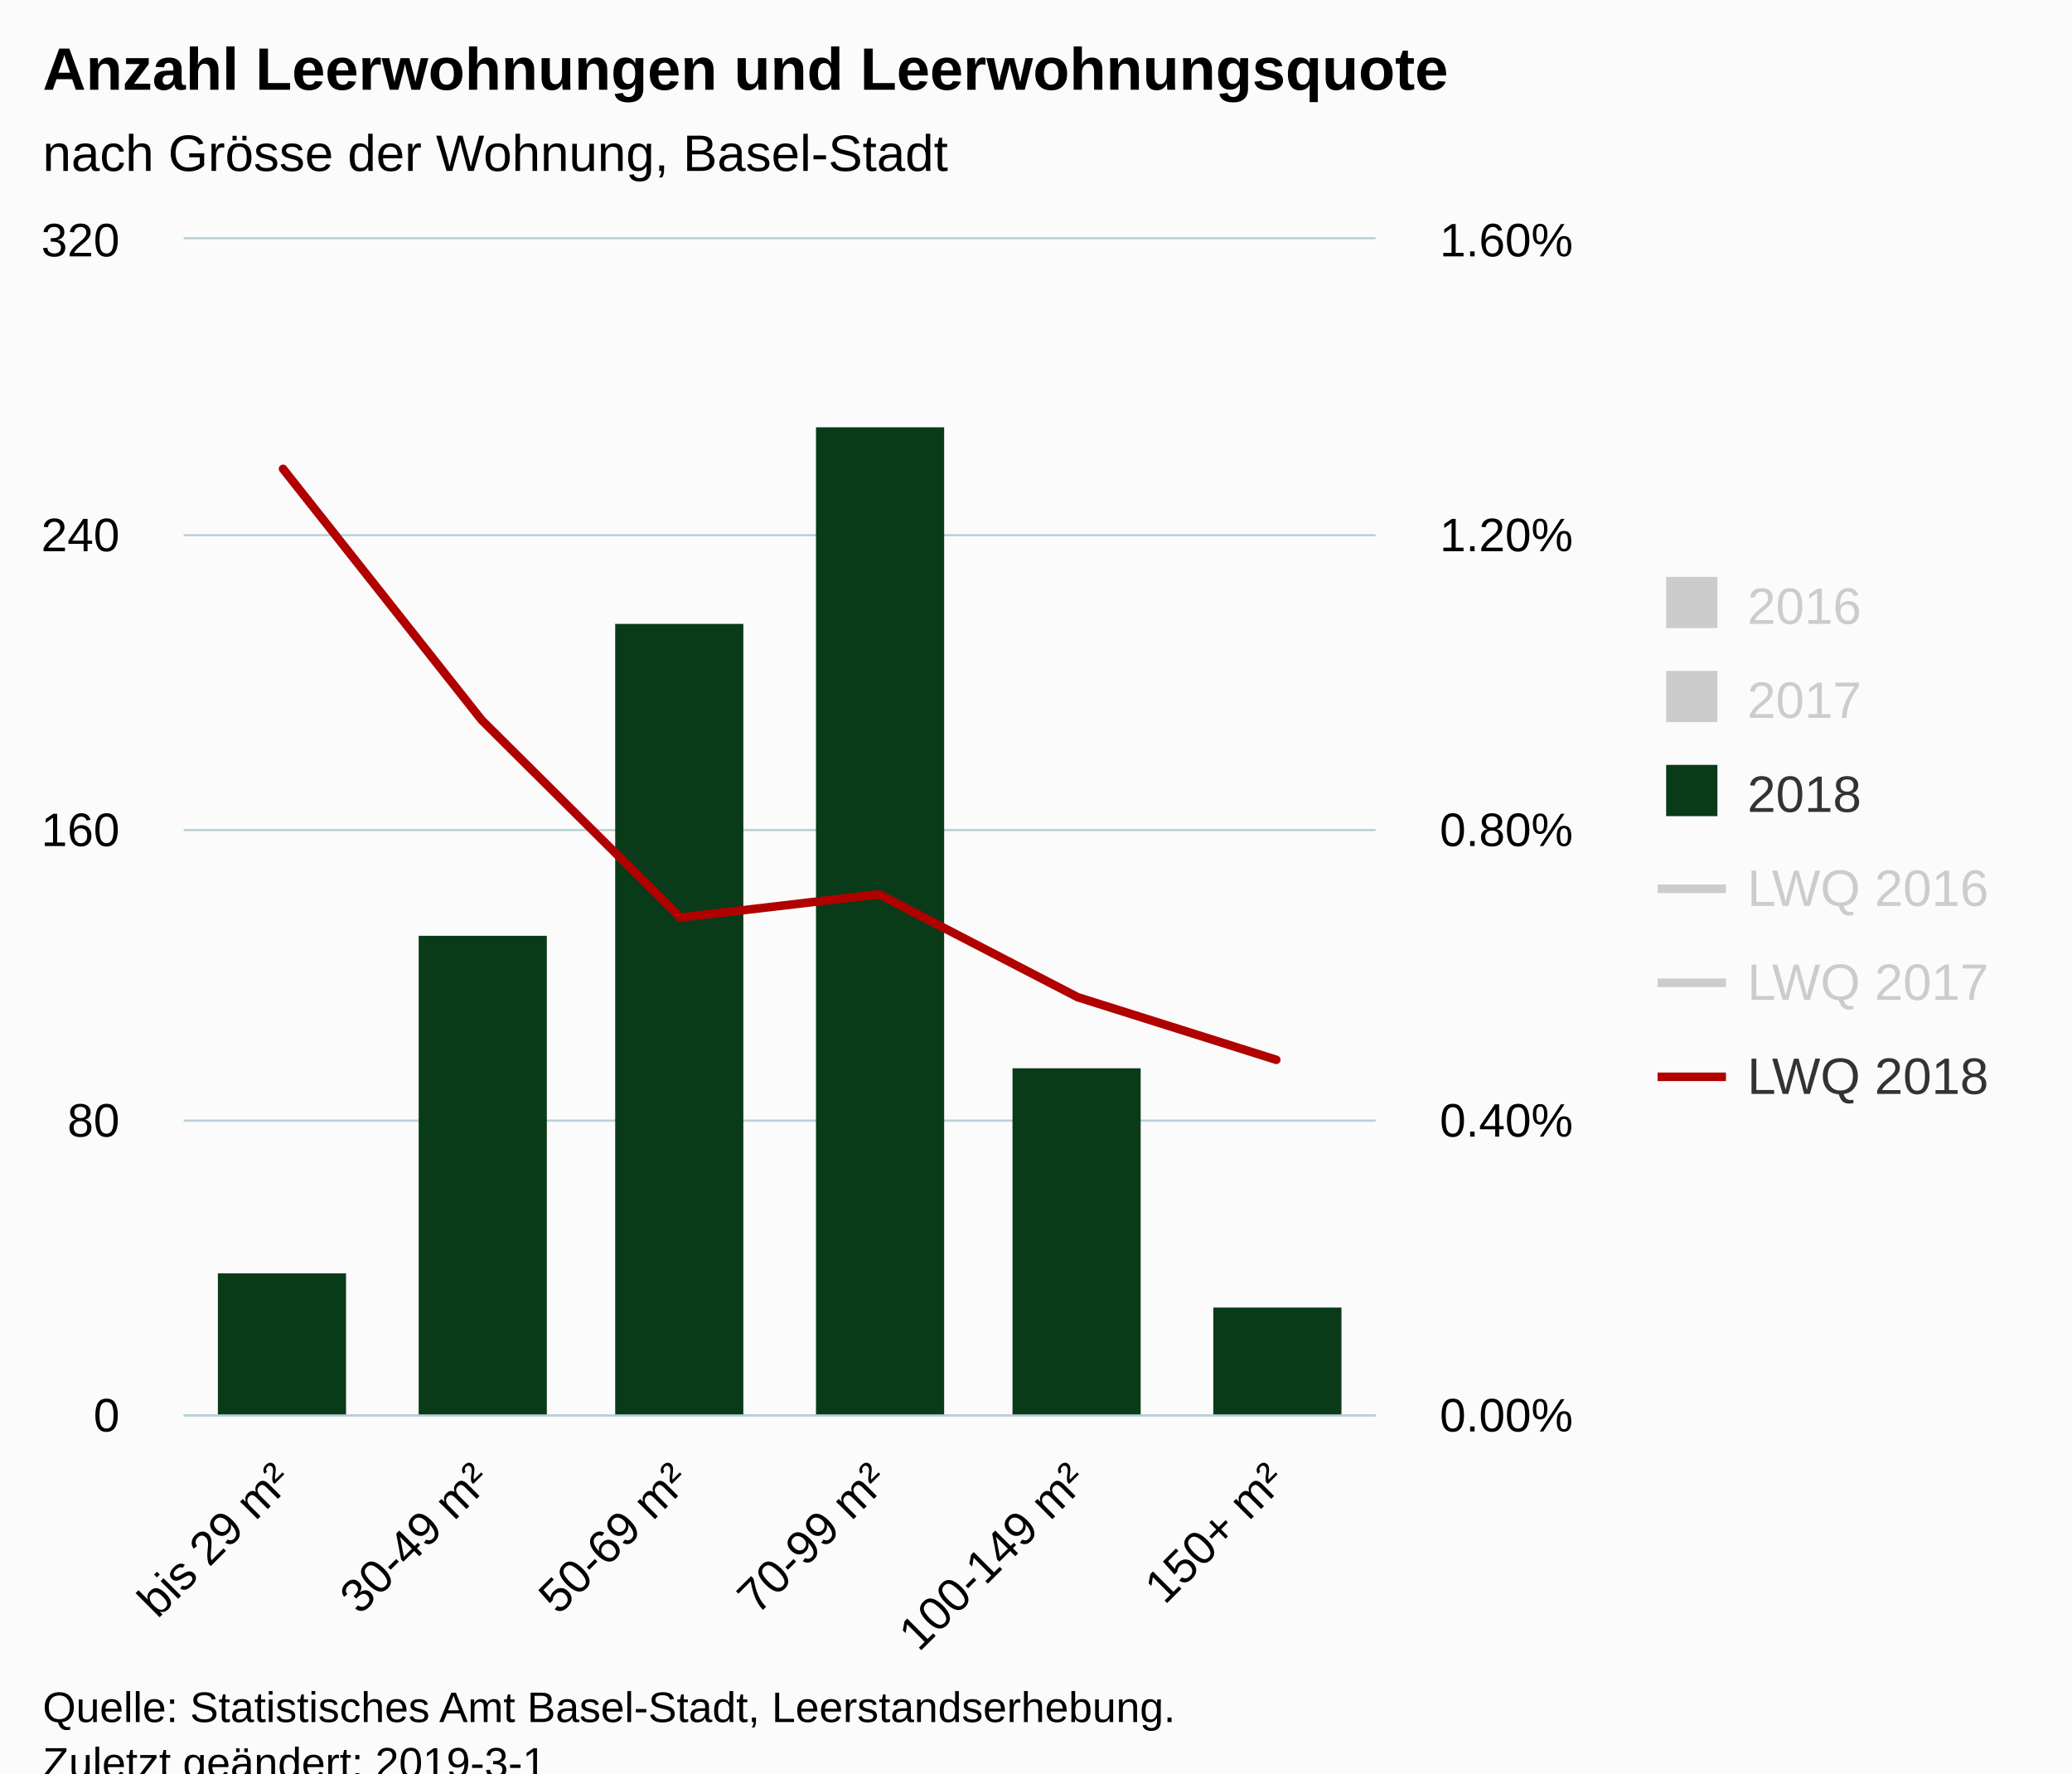
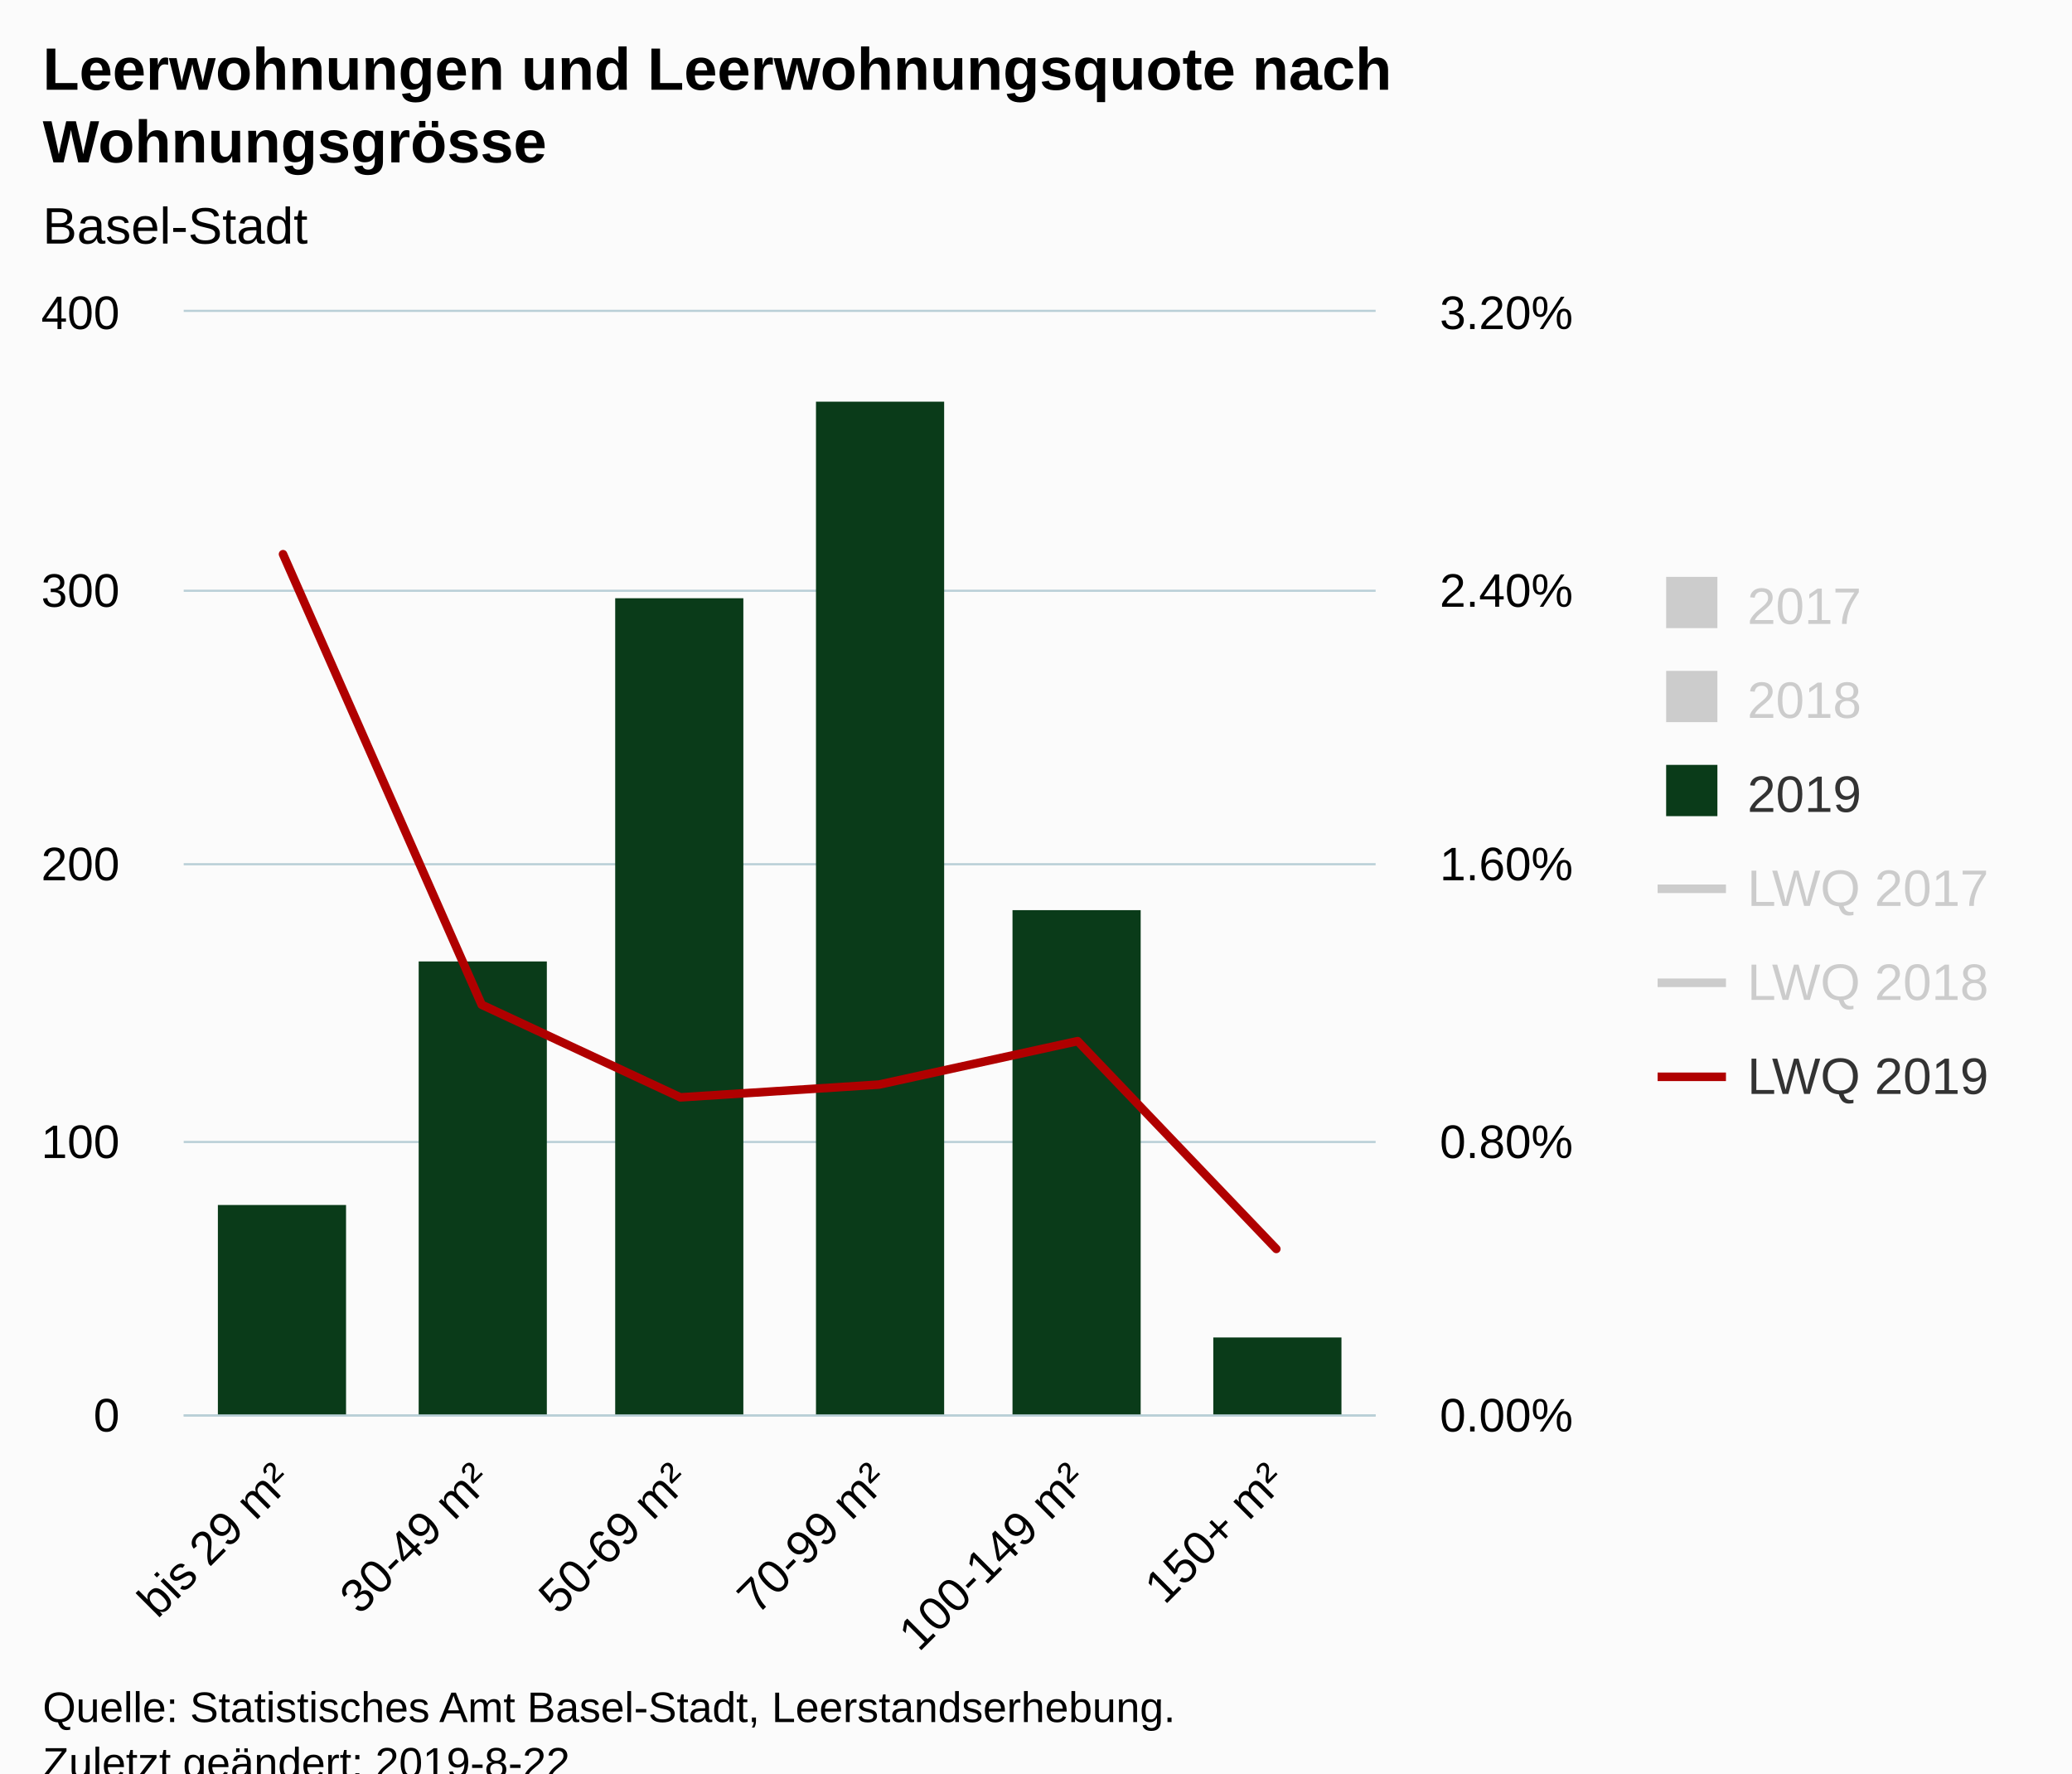
<svg xmlns="http://www.w3.org/2000/svg" version="1.1" class="highcharts-root" style="font-family:Arial;font-size:12px;" viewBox="0 0 485 415">
  <defs>
-     <clipPath id="highcharts-zjq71zn-8">
-       <rect x="0" y="0" width="279" height="275" fill="none" />
+     <clipPath id="highcharts-qh1dg2s-8">
+       <rect x="0" y="0" width="279" height="258" fill="none" />
    </clipPath>
-     <clipPath id="highcharts-zjq71zn-9">
-       <rect x="0" y="0" width="279" height="275" fill="none" />
+     <clipPath id="highcharts-qh1dg2s-9">
+       <rect x="0" y="0" width="279" height="258" fill="none" />
    </clipPath>
-     <clipPath id="highcharts-zjq71zn-10">
-       <rect x="0" y="0" width="279" height="275" fill="none" />
+     <clipPath id="highcharts-qh1dg2s-10">
+       <rect x="0" y="0" width="279" height="258" fill="none" />
    </clipPath>
  </defs>
  <rect fill="#fbfbfb" class="highcharts-background" x="0" y="0" width="485" height="428" rx="0" ry="0" />
-   <rect fill="none" class="highcharts-plot-background" x="43" y="56" width="279" height="275" />
+   <rect fill="none" class="highcharts-plot-background" x="43" y="73" width="279" height="258" />
  <g class="highcharts-pane-group" data-z-index="0" />
  <g class="highcharts-grid highcharts-xaxis-grid " data-z-index="1">
-     <path fill="none" data-z-index="1" class="highcharts-grid-line" d="M 89.5 56 L 89.5 331" opacity="1" />
-     <path fill="none" data-z-index="1" class="highcharts-grid-line" d="M 135.5 56 L 135.5 331" opacity="1" />
-     <path fill="none" data-z-index="1" class="highcharts-grid-line" d="M 182.5 56 L 182.5 331" opacity="1" />
-     <path fill="none" data-z-index="1" class="highcharts-grid-line" d="M 228.5 56 L 228.5 331" opacity="1" />
-     <path fill="none" data-z-index="1" class="highcharts-grid-line" d="M 275.5 56 L 275.5 331" opacity="1" />
-     <path fill="none" data-z-index="1" class="highcharts-grid-line" d="M 321.5 56 L 321.5 331" opacity="1" />
-     <path fill="none" data-z-index="1" class="highcharts-grid-line" d="M 42.5 56 L 42.5 331" opacity="1" />
+     <path fill="none" data-z-index="1" class="highcharts-grid-line" d="M 89.5 73 L 89.5 331" opacity="1" />
+     <path fill="none" data-z-index="1" class="highcharts-grid-line" d="M 135.5 73 L 135.5 331" opacity="1" />
+     <path fill="none" data-z-index="1" class="highcharts-grid-line" d="M 182.5 73 L 182.5 331" opacity="1" />
+     <path fill="none" data-z-index="1" class="highcharts-grid-line" d="M 228.5 73 L 228.5 331" opacity="1" />
+     <path fill="none" data-z-index="1" class="highcharts-grid-line" d="M 275.5 73 L 275.5 331" opacity="1" />
+     <path fill="none" data-z-index="1" class="highcharts-grid-line" d="M 321.5 73 L 321.5 331" opacity="1" />
+     <path fill="none" data-z-index="1" class="highcharts-grid-line" d="M 42.5 73 L 42.5 331" opacity="1" />
  </g>
  <g class="highcharts-grid highcharts-yaxis-grid " data-z-index="1">
    <path fill="none" stroke="#B9CFD7" stroke-width="0.5" data-z-index="1" class="highcharts-grid-line" d="M 43 331.25 L 322 331.25" opacity="1" />
-     <path fill="none" stroke="#B9CFD7" stroke-width="0.5" data-z-index="1" class="highcharts-grid-line" d="M 43 262.25 L 322 262.25" opacity="1" />
-     <path fill="none" stroke="#B9CFD7" stroke-width="0.5" data-z-index="1" class="highcharts-grid-line" d="M 43 194.25 L 322 194.25" opacity="1" />
-     <path fill="none" stroke="#B9CFD7" stroke-width="0.5" data-z-index="1" class="highcharts-grid-line" d="M 43 125.25 L 322 125.25" opacity="1" />
-     <path fill="none" stroke="#B9CFD7" stroke-width="0.5" data-z-index="1" class="highcharts-grid-line" d="M 43 55.75 L 322 55.75" opacity="1" />
+     <path fill="none" stroke="#B9CFD7" stroke-width="0.5" data-z-index="1" class="highcharts-grid-line" d="M 43 267.25 L 322 267.25" opacity="1" />
+     <path fill="none" stroke="#B9CFD7" stroke-width="0.5" data-z-index="1" class="highcharts-grid-line" d="M 43 202.25 L 322 202.25" opacity="1" />
+     <path fill="none" stroke="#B9CFD7" stroke-width="0.5" data-z-index="1" class="highcharts-grid-line" d="M 43 138.25 L 322 138.25" opacity="1" />
+     <path fill="none" stroke="#B9CFD7" stroke-width="0.5" data-z-index="1" class="highcharts-grid-line" d="M 43 72.75 L 322 72.75" opacity="1" />
  </g>
  <g class="highcharts-grid highcharts-yaxis-grid " data-z-index="1">
    <path fill="none" data-z-index="1" class="highcharts-grid-line" d="M 43 331.5 L 322 331.5" opacity="1" />
-     <path fill="none" data-z-index="1" class="highcharts-grid-line" d="M 43 262.5 L 322 262.5" opacity="1" />
-     <path fill="none" data-z-index="1" class="highcharts-grid-line" d="M 43 194.5 L 322 194.5" opacity="1" />
-     <path fill="none" data-z-index="1" class="highcharts-grid-line" d="M 43 125.5 L 322 125.5" opacity="1" />
-     <path fill="none" data-z-index="1" class="highcharts-grid-line" d="M 43 56.5 L 322 56.5" opacity="1" />
+     <path fill="none" data-z-index="1" class="highcharts-grid-line" d="M 43 267.5 L 322 267.5" opacity="1" />
+     <path fill="none" data-z-index="1" class="highcharts-grid-line" d="M 43 202.5 L 322 202.5" opacity="1" />
+     <path fill="none" data-z-index="1" class="highcharts-grid-line" d="M 43 138.5 L 322 138.5" opacity="1" />
+     <path fill="none" data-z-index="1" class="highcharts-grid-line" d="M 43 73.5 L 322 73.5" opacity="1" />
  </g>
-   <rect fill="none" class="highcharts-plot-border" data-z-index="1" x="43" y="56" width="279" height="275" />
+   <rect fill="none" class="highcharts-plot-border" data-z-index="1" x="43" y="73" width="279" height="258" />
  <g class="highcharts-axis highcharts-xaxis " data-z-index="2">
    <path fill="none" class="highcharts-axis-line" stroke="#B9CFD7" stroke-width="0.5" data-z-index="7" d="M 43 331.25 L 322 331.25" />
  </g>
  <g class="highcharts-axis highcharts-yaxis " data-z-index="2">
-     <path fill="none" class="highcharts-axis-line" data-z-index="7" d="M 43 56 L 43 331" />
+     <path fill="none" class="highcharts-axis-line" data-z-index="7" d="M 43 73 L 43 331" />
  </g>
  <g class="highcharts-axis highcharts-yaxis " data-z-index="2">
-     <path fill="none" class="highcharts-axis-line" data-z-index="7" d="M 322 56 L 322 331" />
+     <path fill="none" class="highcharts-axis-line" data-z-index="7" d="M 322 73 L 322 331" />
  </g>
  <g class="highcharts-series-group" data-z-index="3">
-     <g data-z-index="0.1" class="highcharts-series highcharts-series-0 highcharts-column-series " visibility="hidden" transform="translate(43,56) scale(1 1)" clip-path="url(#highcharts-zjq71zn-9)" />
-     <g data-z-index="0.1" class="highcharts-markers highcharts-series-0 highcharts-column-series " visibility="hidden" transform="translate(43,56) scale(1 1)" clip-path="none" />
-     <g data-z-index="0.1" class="highcharts-series highcharts-series-1 highcharts-column-series " visibility="hidden" transform="translate(43,56) scale(1 1)" clip-path="url(#highcharts-zjq71zn-9)" />
-     <g data-z-index="0.1" class="highcharts-markers highcharts-series-1 highcharts-column-series " visibility="hidden" transform="translate(43,56) scale(1 1)" clip-path="none" />
-     <g data-z-index="0.1" class="highcharts-series highcharts-series-2 highcharts-column-series " transform="translate(43,56) scale(1 1)" clip-path="url(#highcharts-zjq71zn-9)">
-       <rect x="8" y="242" width="30" height="34" fill="#0a3b19" class="highcharts-point" />
-       <rect x="55" y="163" width="30" height="113" fill="#0a3b19" class="highcharts-point" />
-       <rect x="101" y="90" width="30" height="186" fill="#0a3b19" class="highcharts-point" />
-       <rect x="148" y="44" width="30" height="232" fill="#0a3b19" class="highcharts-point" />
-       <rect x="194" y="194" width="30" height="82" fill="#0a3b19" class="highcharts-point" />
-       <rect x="241" y="250" width="30" height="26" fill="#0a3b19" class="highcharts-point" />
+     <g data-z-index="0.1" class="highcharts-series highcharts-series-0 highcharts-column-series " visibility="hidden" transform="translate(43,73) scale(1 1)" clip-path="url(#highcharts-qh1dg2s-9)" />
+     <g data-z-index="0.1" class="highcharts-markers highcharts-series-0 highcharts-column-series " visibility="hidden" transform="translate(43,73) scale(1 1)" clip-path="none" />
+     <g data-z-index="0.1" class="highcharts-series highcharts-series-1 highcharts-column-series " visibility="hidden" transform="translate(43,73) scale(1 1)" clip-path="url(#highcharts-qh1dg2s-9)" />
+     <g data-z-index="0.1" class="highcharts-markers highcharts-series-1 highcharts-column-series " visibility="hidden" transform="translate(43,73) scale(1 1)" clip-path="none" />
+     <g data-z-index="0.1" class="highcharts-series highcharts-series-2 highcharts-column-series " transform="translate(43,73) scale(1 1)" clip-path="url(#highcharts-qh1dg2s-9)">
+       <rect x="8" y="209" width="30" height="50" fill="#0a3b19" class="highcharts-point" />
+       <rect x="55" y="152" width="30" height="107" fill="#0a3b19" class="highcharts-point" />
+       <rect x="101" y="67" width="30" height="192" fill="#0a3b19" class="highcharts-point" />
+       <rect x="148" y="21" width="30" height="238" fill="#0a3b19" class="highcharts-point" />
+       <rect x="194" y="140" width="30" height="119" fill="#0a3b19" class="highcharts-point" />
+       <rect x="241" y="240" width="30" height="19" fill="#0a3b19" class="highcharts-point" />
    </g>
-     <g data-z-index="0.1" class="highcharts-markers highcharts-series-2 highcharts-column-series " transform="translate(43,56) scale(1 1)" clip-path="none" />
-     <g data-z-index="0.1" class="highcharts-series highcharts-series-3 highcharts-line-series " visibility="hidden" transform="translate(43,56) scale(1 1)" clip-path="url(#highcharts-zjq71zn-10)">
-       <path fill="none" d="M 23.25 192.707 L 69.75 189.534 L 116.25 217.329 L 162.75 207.045 L 209.25 178.541 L 255.75 211.065" class="highcharts-graph" data-z-index="1" stroke="#ff8028" stroke-width="2" stroke-linejoin="round" stroke-linecap="round" />
+     <g data-z-index="0.1" class="highcharts-markers highcharts-series-2 highcharts-column-series " transform="translate(43,73) scale(1 1)" clip-path="none" />
+     <g data-z-index="0.1" class="highcharts-series highcharts-series-3 highcharts-line-series " visibility="hidden" transform="translate(43,73) scale(1 1)" clip-path="url(#highcharts-qh1dg2s-10)">
+       <path fill="none" d="M 23.25 194.557 L 69.75 215.846 L 116.25 218.129 L 162.75 220.048 L 209.25 213.154 L 255.75 228.076" class="highcharts-graph" data-z-index="1" stroke="#ff8028" stroke-width="2" stroke-linejoin="round" stroke-linecap="round" />
    </g>
-     <g data-z-index="0.1" class="highcharts-markers highcharts-series-3 highcharts-line-series " visibility="hidden" transform="translate(43,56) scale(1 1)" clip-path="none" />
-     <g data-z-index="0.1" class="highcharts-series highcharts-series-4 highcharts-line-series " visibility="hidden" transform="translate(43,56) scale(1 1)" clip-path="url(#highcharts-zjq71zn-10)">
-       <path fill="none" d="M 23.25 139.754 L 69.75 185.137 L 116.25 190.004 L 162.75 194.094 L 209.25 179.398 L 255.75 211.209" class="highcharts-graph" data-z-index="1" stroke="#923f8d" stroke-width="2" stroke-linejoin="round" stroke-linecap="round" />
+     <g data-z-index="0.1" class="highcharts-markers highcharts-series-3 highcharts-line-series " visibility="hidden" transform="translate(43,73) scale(1 1)" clip-path="none" />
+     <g data-z-index="0.1" class="highcharts-series highcharts-series-4 highcharts-line-series " visibility="hidden" transform="translate(43,73) scale(1 1)" clip-path="url(#highcharts-qh1dg2s-10)">
+       <path fill="none" d="M 23.25 154.202 L 69.75 181.779 L 116.25 203.457 L 162.75 200.906 L 209.25 212.201 L 255.75 219.076" class="highcharts-graph" data-z-index="1" stroke="#923f8d" stroke-width="2" stroke-linejoin="round" stroke-linecap="round" />
    </g>
-     <g data-z-index="0.1" class="highcharts-markers highcharts-series-4 highcharts-line-series " visibility="hidden" transform="translate(43,56) scale(1 1)" clip-path="none" />
-     <g data-z-index="0.1" class="highcharts-series highcharts-series-5 highcharts-line-series " transform="translate(43,56) scale(1 1)" clip-path="url(#highcharts-zjq71zn-10)">
-       <path fill="none" d="M 23.25 53.725 L 69.75 112.514 L 116.25 158.726 L 162.75 153.288 L 209.25 177.367 L 255.75 192.022" class="highcharts-graph" data-z-index="1" stroke="#b00000" stroke-width="2" stroke-linejoin="round" stroke-linecap="round" />
+     <g data-z-index="0.1" class="highcharts-markers highcharts-series-4 highcharts-line-series " visibility="hidden" transform="translate(43,73) scale(1 1)" clip-path="none" />
+     <g data-z-index="0.1" class="highcharts-series highcharts-series-5 highcharts-line-series " transform="translate(43,73) scale(1 1)" clip-path="url(#highcharts-qh1dg2s-10)">
+       <path fill="none" d="M 23.25 56.696 L 69.75 162.135 L 116.25 183.81 L 162.75 180.82 L 209.25 170.648 L 255.75 219.281" class="highcharts-graph" data-z-index="1" stroke="#b00000" stroke-width="2" stroke-linejoin="round" stroke-linecap="round" />
    </g>
-     <g data-z-index="0.1" class="highcharts-markers highcharts-series-5 highcharts-line-series " transform="translate(43,56) scale(1 1)" clip-path="none" />
+     <g data-z-index="0.1" class="highcharts-markers highcharts-series-5 highcharts-line-series " transform="translate(43,73) scale(1 1)" clip-path="none" />
  </g>
  <text x="10" text-anchor="start" class="highcharts-title" data-z-index="4" style="color:#000000;font-size:14px;font-weight:bold;fill:#000000;" y="21">
-     <tspan>Anzahl Leerwohnungen und Leerwohnungsquote</tspan>
+     <tspan>Leerwohnungen und Leerwohnungsquote nach</tspan>
+     <tspan dy="17" x="10">Wohnungsgrösse</tspan>
  </text>
-   <text x="10" text-anchor="start" class="highcharts-subtitle" data-z-index="4" style="color:#000000;font-size:12px;font-weight:normal;font-family:Arial;fill:#000000;" y="40">
-     <tspan>nach Grösse der Wohnung, Basel-Stadt</tspan>
+   <text x="10" text-anchor="start" class="highcharts-subtitle" data-z-index="4" style="color:#000000;font-size:12px;font-weight:normal;font-family:Arial;fill:#000000;" y="57">
+     <tspan>Basel-Stadt</tspan>
  </text>
  <g class="highcharts-legend" data-z-index="7" transform="translate(380,128)">
    <rect fill="none" class="highcharts-legend-box" rx="0" ry="0" x="0" y="0" width="95" height="143" visibility="visible" />
    <g data-z-index="1">
      <g>
        <g class="highcharts-legend-item highcharts-column-series highcharts-color-undefined highcharts-series-0 highcharts-legend-item-hidden" data-z-index="1" transform="translate(8,3)">
          <text x="21" style="color:#cccccc;font-size:12px;font-weight:normal;cursor:pointer;fill:#cccccc;" text-anchor="start" data-z-index="2" y="15">
-             <tspan>2016</tspan>
+             <tspan>2017</tspan>
          </text>
          <rect x="2" y="4" width="12" height="12" fill="#cccccc" class="highcharts-point" data-z-index="3" />
        </g>
        <g class="highcharts-legend-item highcharts-column-series highcharts-color-undefined highcharts-series-1 highcharts-legend-item-hidden" data-z-index="1" transform="translate(8,25)">
          <text x="21" y="15" style="color:#cccccc;font-size:12px;font-weight:normal;cursor:pointer;fill:#cccccc;" text-anchor="start" data-z-index="2">
-             <tspan>2017</tspan>
+             <tspan>2018</tspan>
          </text>
          <rect x="2" y="4" width="12" height="12" fill="#cccccc" class="highcharts-point" data-z-index="3" />
        </g>
        <g class="highcharts-legend-item highcharts-column-series highcharts-color-undefined highcharts-series-2" data-z-index="1" transform="translate(8,47)">
          <text x="21" y="15" style="color:#333333;font-size:12px;font-weight:normal;cursor:pointer;fill:#333333;" text-anchor="start" data-z-index="2">
-             <tspan>2018</tspan>
+             <tspan>2019</tspan>
          </text>
          <rect x="2" y="4" width="12" height="12" fill="#0a3b19" class="highcharts-point" data-z-index="3" />
        </g>
        <g class="highcharts-legend-item highcharts-line-series highcharts-color-undefined highcharts-series-3 highcharts-legend-item-hidden" data-z-index="1" transform="translate(8,69)">
          <path fill="none" d="M 0 11 L 16 11" class="highcharts-graph" stroke="#cccccc" stroke-width="2" />
          <text x="21" y="15" style="color:#cccccc;font-size:12px;font-weight:normal;cursor:pointer;fill:#cccccc;" text-anchor="start" data-z-index="2">
-             <tspan>LWQ 2016</tspan>
+             <tspan>LWQ 2017</tspan>
          </text>
        </g>
        <g class="highcharts-legend-item highcharts-line-series highcharts-color-undefined highcharts-series-4 highcharts-legend-item-hidden" data-z-index="1" transform="translate(8,91)">
          <path fill="none" d="M 0 11 L 16 11" class="highcharts-graph" stroke="#cccccc" stroke-width="2" />
          <text x="21" y="15" style="color:#cccccc;font-size:12px;font-weight:normal;cursor:pointer;fill:#cccccc;" text-anchor="start" data-z-index="2">
-             <tspan>LWQ 2017</tspan>
+             <tspan>LWQ 2018</tspan>
          </text>
        </g>
        <g class="highcharts-legend-item highcharts-line-series highcharts-color-undefined highcharts-series-5" data-z-index="1" transform="translate(8,113)">
          <path fill="none" d="M 0 11 L 16 11" class="highcharts-graph" stroke="#b00000" stroke-width="2" />
          <text x="21" y="15" style="color:#333333;font-size:12px;font-weight:normal;cursor:pointer;fill:#333333;" text-anchor="start" data-z-index="2">
-             <tspan>LWQ 2018</tspan>
+             <tspan>LWQ 2019</tspan>
          </text>
        </g>
      </g>
    </g>
  </g>
  <g class="highcharts-axis-labels highcharts-xaxis-labels " data-z-index="7">
    <text x="68.843" style="color:#000000;cursor:default;font-size:11px;fill:#000000;" text-anchor="end" transform="translate(0,0) rotate(-45 68.84272 347)" y="347" opacity="1">
      <tspan>bis 29 m²</tspan>
    </text>
    <text x="115.343" style="color:#000000;cursor:default;font-size:11px;fill:#000000;" text-anchor="end" transform="translate(0,0) rotate(-45 115.3427 347)" y="347" opacity="1">
      <tspan>30-49 m²</tspan>
    </text>
    <text x="161.843" style="color:#000000;cursor:default;font-size:11px;fill:#000000;" text-anchor="end" transform="translate(0,0) rotate(-45 161.8427 347)" y="347" opacity="1">
      <tspan>50-69 m²</tspan>
    </text>
    <text x="208.343" style="color:#000000;cursor:default;font-size:11px;fill:#000000;" text-anchor="end" transform="translate(0,0) rotate(-45 208.3427 347)" y="347" opacity="1">
      <tspan>70-99 m²</tspan>
    </text>
    <text x="254.843" style="color:#000000;cursor:default;font-size:11px;fill:#000000;" text-anchor="end" transform="translate(0,0) rotate(-45 254.8427 347)" y="347" opacity="1">
      <tspan>100-149 m²</tspan>
    </text>
    <text x="301.343" style="color:#000000;cursor:default;font-size:11px;fill:#000000;" text-anchor="end" transform="translate(0,0) rotate(-45 301.3427 347)" y="347" opacity="1">
      <tspan>150+ m²</tspan>
    </text>
  </g>
  <g class="highcharts-axis-labels highcharts-yaxis-labels " data-z-index="7">
    <text x="28" style="color:#000000;cursor:default;font-size:11px;fill:#000000;" text-anchor="end" transform="translate(0,0)" y="335" opacity="1">0</text>
-     <text x="28" style="color:#000000;cursor:default;font-size:11px;fill:#000000;" text-anchor="end" transform="translate(0,0)" y="129" opacity="1">240</text>
-     <text x="28" style="color:#000000;cursor:default;font-size:11px;fill:#000000;" text-anchor="end" transform="translate(0,0)" y="266" opacity="1">80</text>
-     <text x="28" style="color:#000000;cursor:default;font-size:11px;fill:#000000;" text-anchor="end" transform="translate(0,0)" y="198" opacity="1">160</text>
-     <text x="28" style="color:#000000;cursor:default;font-size:11px;fill:#000000;" text-anchor="end" transform="translate(0,0)" y="60" opacity="1">320</text>
+     <text x="28" style="color:#000000;cursor:default;font-size:11px;fill:#000000;" text-anchor="end" transform="translate(0,0)" y="77" opacity="1">400</text>
+     <text x="28" style="color:#000000;cursor:default;font-size:11px;fill:#000000;" text-anchor="end" transform="translate(0,0)" y="271" opacity="1">100</text>
+     <text x="28" style="color:#000000;cursor:default;font-size:11px;fill:#000000;" text-anchor="end" transform="translate(0,0)" y="206" opacity="1">200</text>
+     <text x="28" style="color:#000000;cursor:default;font-size:11px;fill:#000000;" text-anchor="end" transform="translate(0,0)" y="142" opacity="1">300</text>
  </g>
  <g class="highcharts-axis-labels highcharts-yaxis-labels " data-z-index="7">
    <text x="337" style="color:#000000;cursor:default;font-size:11px;fill:#000000;" text-anchor="start" transform="translate(0,0)" y="335" opacity="1">0.00%</text>
-     <text x="337" style="color:#000000;cursor:default;font-size:11px;fill:#000000;" text-anchor="start" transform="translate(0,0)" y="129" opacity="1">1.20%</text>
-     <text x="337" style="color:#000000;cursor:default;font-size:11px;fill:#000000;" text-anchor="start" transform="translate(0,0)" y="266" opacity="1">0.40%</text>
-     <text x="337" style="color:#000000;cursor:default;font-size:11px;fill:#000000;" text-anchor="start" transform="translate(0,0)" y="198" opacity="1">0.80%</text>
-     <text x="337" style="color:#000000;cursor:default;font-size:11px;fill:#000000;" text-anchor="start" transform="translate(0,0)" y="60" opacity="1">1.60%</text>
+     <text x="337" style="color:#000000;cursor:default;font-size:11px;fill:#000000;" text-anchor="start" transform="translate(0,0)" y="142" opacity="1">2.40%</text>
+     <text x="337" style="color:#000000;cursor:default;font-size:11px;fill:#000000;" text-anchor="start" transform="translate(0,0)" y="271" opacity="1">0.80%</text>
+     <text x="337" style="color:#000000;cursor:default;font-size:11px;fill:#000000;" text-anchor="start" transform="translate(0,0)" y="206" opacity="1">1.60%</text>
+     <text x="337" style="color:#000000;cursor:default;font-size:11px;fill:#000000;" text-anchor="start" transform="translate(0,0)" y="77" opacity="1">3.20%</text>
  </g>
  <text x="10" class="highcharts-credits" text-anchor="start" data-z-index="8" style="cursor:default;color:#000000;font-size:10px;fill:#000000;" y="403">
    <tspan>Quelle: Statistisches Amt Basel-Stadt, Leerstandserhebung.</tspan>
-     <tspan x="10" dy="13">Zuletzt geändert: 2019-3-1</tspan>
+     <tspan x="10" dy="13">Zuletzt geändert: 2019-8-22</tspan>
  </text>
</svg>
